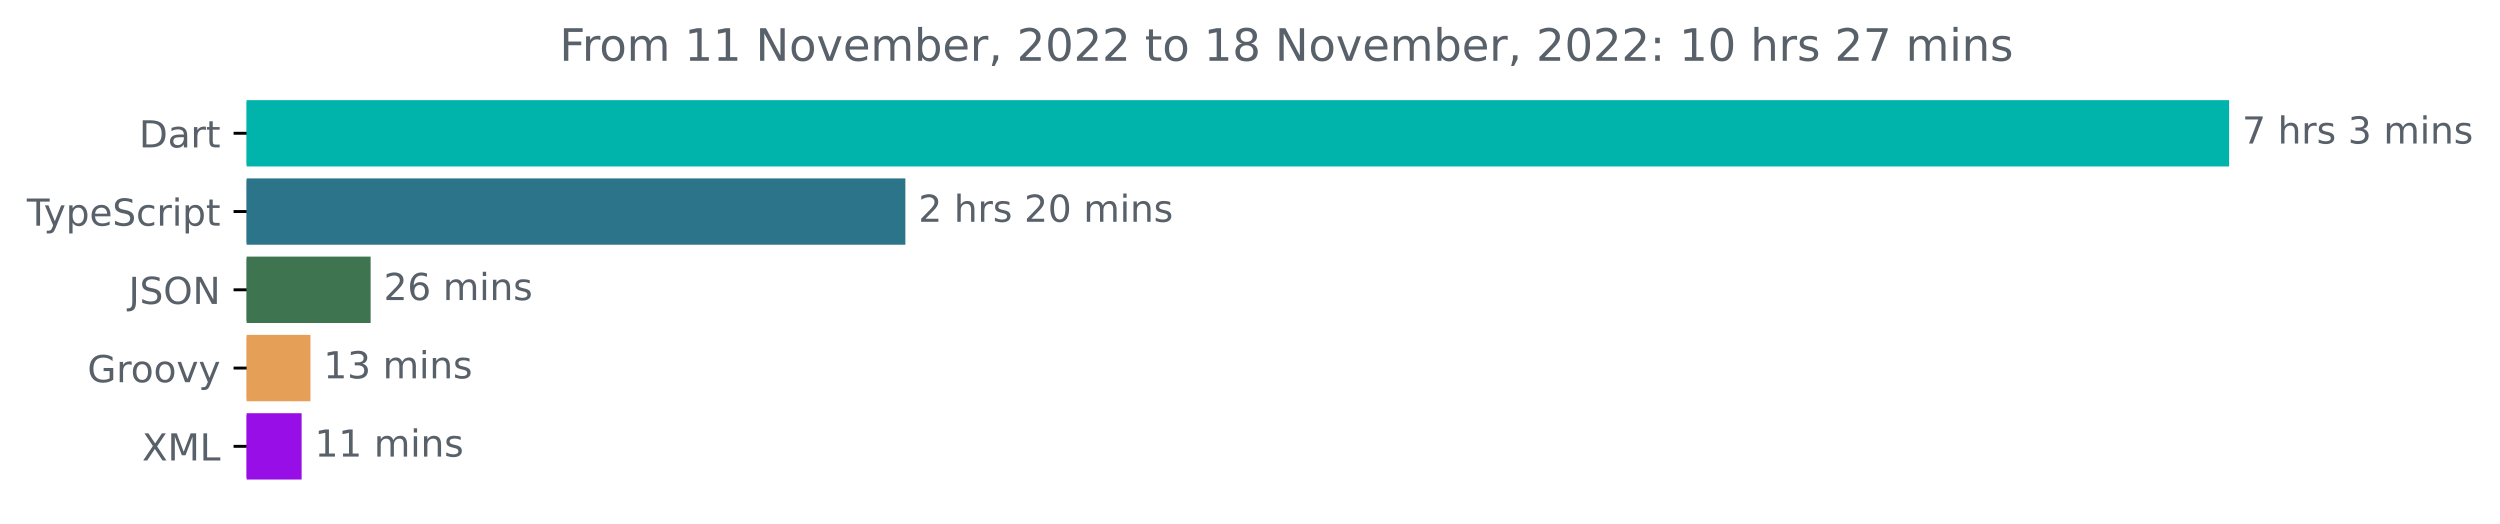
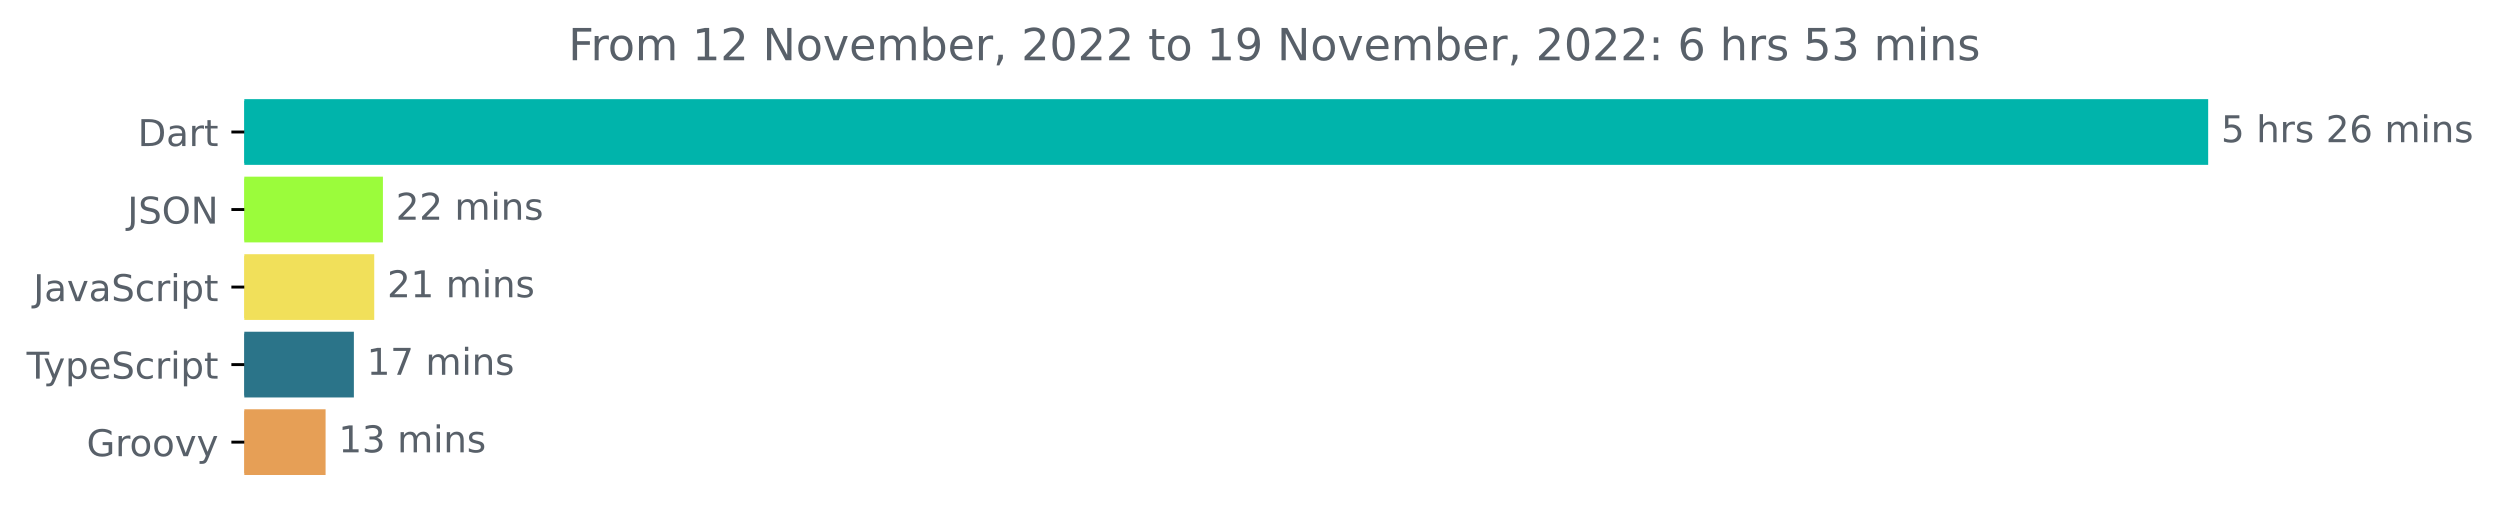
- <svg xmlns="http://www.w3.org/2000/svg" xmlns:xlink="http://www.w3.org/1999/xlink" width="670.782pt" height="140.398pt" viewBox="0 0 670.782 140.398" version="1.1">
+ <svg xmlns="http://www.w3.org/2000/svg" xmlns:xlink="http://www.w3.org/1999/xlink" width="677.144pt" height="140.398pt" viewBox="0 0 677.144 140.398" version="1.1">
  <defs>
    <style type="text/css">*{stroke-linejoin: round; stroke-linecap: butt}</style>
  </defs>
  <g id="figure_1">
    <g id="patch_1">
-       <path d="M -0 140.398  L 670.782 140.398  L 670.782 0  L -0 0  L -0 140.398  z " style="fill: none" />
+       <path d="M -0 140.398  L 677.144 140.398  L 677.144 0  L -0 0  L -0 140.398  z " style="fill: none" />
    </g>
    <g id="axes_1">
      <g id="patch_2">
-         <path d="M 66.17 27.358  L 597.599 27.358  L 597.599 44.158  L 66.17 44.158  z " clip-path="url(#p4d77a9d71f)" style="fill: #00b4ab; stroke: #00b4ab; stroke-linejoin: miter" />
+         <path d="M 66.17 27.358  L 597.599 27.358  L 597.599 44.158  L 66.17 44.158  z " clip-path="url(#p7477894167)" style="fill: #00b4ab; stroke: #00b4ab; stroke-linejoin: miter" />
      </g>
      <g id="patch_3">
-         <path d="M 66.17 48.358  L 242.42 48.358  L 242.42 65.158  L 66.17 65.158  z " clip-path="url(#p4d77a9d71f)" style="fill: #2b7489; stroke: #2b7489; stroke-linejoin: miter" />
+         <path d="M 66.17 48.358  L 103.217 48.358  L 103.217 65.158  L 66.17 65.158  z " clip-path="url(#p7477894167)" style="fill: #9bfc3b; stroke: #9bfc3b; stroke-linejoin: miter" />
      </g>
      <g id="patch_4">
-         <path d="M 66.17 69.358  L 98.946 69.358  L 98.946 86.158  L 66.17 86.158  z " clip-path="url(#p4d77a9d71f)" style="fill: #3f7451; stroke: #3f7451; stroke-linejoin: miter" />
+         <path d="M 66.17 69.358  L 100.864 69.358  L 100.864 86.158  L 66.17 86.158  z " clip-path="url(#p7477894167)" style="fill: #f1e05a; stroke: #f1e05a; stroke-linejoin: miter" />
      </g>
      <g id="patch_5">
-         <path d="M 66.17 90.358  L 82.795 90.358  L 82.795 107.158  L 66.17 107.158  z " clip-path="url(#p4d77a9d71f)" style="fill: #e69f56; stroke: #e69f56; stroke-linejoin: miter" />
+         <path d="M 66.17 90.358  L 95.35 90.358  L 95.35 107.158  L 66.17 107.158  z " clip-path="url(#p7477894167)" style="fill: #2b7489; stroke: #2b7489; stroke-linejoin: miter" />
      </g>
      <g id="patch_6">
-         <path d="M 66.17 111.358  L 80.431 111.358  L 80.431 128.158  L 66.17 128.158  z " clip-path="url(#p4d77a9d71f)" style="fill: #970ee6; stroke: #970ee6; stroke-linejoin: miter" />
+         <path d="M 66.17 111.358  L 87.686 111.358  L 87.686 128.158  L 66.17 128.158  z " clip-path="url(#p7477894167)" style="fill: #e69f56; stroke: #e69f56; stroke-linejoin: miter" />
      </g>
      <g id="matplotlib.axis_1" />
      <g id="matplotlib.axis_2">
        <g id="ytick_1">
          <g id="line2d_1">
            <defs>
-               <path id="m1a46052f16" d="M 0 0  L -3.5 0  " style="stroke: #000000; stroke-width: 0.8" />
+               <path id="mbb3434cb43" d="M 0 0  L -3.5 0  " style="stroke: #000000; stroke-width: 0.8" />
            </defs>
            <g>
-               <use xlink:href="#m1a46052f16" x="66.17" y="35.758" style="stroke: #000000; stroke-width: 0.8" />
+               <use xlink:href="#mbb3434cb43" x="66.17" y="35.758" style="stroke: #000000; stroke-width: 0.8" />
            </g>
          </g>
          <g id="text_1">
            <g style="fill: #586069" transform="translate(37.31094 39.55734)scale(0.1 -0.1)">
              <defs>
                <path id="DejaVuSans-44" d="M 1259 4147  L 1259 519  L 2022 519  Q 2988 519 3436 956  Q 3884 1394 3884 2338  Q 3884 3275 3436 3711  Q 2988 4147 2022 4147  L 1259 4147  z M 628 4666  L 1925 4666  Q 3281 4666 3915 4102  Q 4550 3538 4550 2338  Q 4550 1131 3912 565  Q 3275 0 1925 0  L 628 0  L 628 4666  z " transform="scale(0.015625)" />
                <path id="DejaVuSans-61" d="M 2194 1759  Q 1497 1759 1228 1600  Q 959 1441 959 1056  Q 959 750 1161 570  Q 1363 391 1709 391  Q 2188 391 2477 730  Q 2766 1069 2766 1631  L 2766 1759  L 2194 1759  z M 3341 1997  L 3341 0  L 2766 0  L 2766 531  Q 2569 213 2275 61  Q 1981 -91 1556 -91  Q 1019 -91 701 211  Q 384 513 384 1019  Q 384 1609 779 1909  Q 1175 2209 1959 2209  L 2766 2209  L 2766 2266  Q 2766 2663 2505 2880  Q 2244 3097 1772 3097  Q 1472 3097 1187 3025  Q 903 2953 641 2809  L 641 3341  Q 956 3463 1253 3523  Q 1550 3584 1831 3584  Q 2591 3584 2966 3190  Q 3341 2797 3341 1997  z " transform="scale(0.015625)" />
                <path id="DejaVuSans-72" d="M 2631 2963  Q 2534 3019 2420 3045  Q 2306 3072 2169 3072  Q 1681 3072 1420 2755  Q 1159 2438 1159 1844  L 1159 0  L 581 0  L 581 3500  L 1159 3500  L 1159 2956  Q 1341 3275 1631 3429  Q 1922 3584 2338 3584  Q 2397 3584 2469 3576  Q 2541 3569 2628 3553  L 2631 2963  z " transform="scale(0.015625)" />
                <path id="DejaVuSans-74" d="M 1172 4494  L 1172 3500  L 2356 3500  L 2356 3053  L 1172 3053  L 1172 1153  Q 1172 725 1289 603  Q 1406 481 1766 481  L 2356 481  L 2356 0  L 1766 0  Q 1100 0 847 248  Q 594 497 594 1153  L 594 3053  L 172 3053  L 172 3500  L 594 3500  L 594 4494  L 1172 4494  z " transform="scale(0.015625)" />
              </defs>
              <use xlink:href="#DejaVuSans-44" />
              <use xlink:href="#DejaVuSans-61" x="77.002" />
              <use xlink:href="#DejaVuSans-72" x="138.281" />
              <use xlink:href="#DejaVuSans-74" x="179.395" />
            </g>
          </g>
        </g>
        <g id="ytick_2">
          <g id="line2d_2">
            <g>
-               <use xlink:href="#m1a46052f16" x="66.17" y="56.758" style="stroke: #000000; stroke-width: 0.8" />
+               <use xlink:href="#mbb3434cb43" x="66.17" y="56.758" style="stroke: #000000; stroke-width: 0.8" />
            </g>
          </g>
          <g id="text_2">
-             <g style="fill: #586069" transform="translate(7.2 60.55734)scale(0.1 -0.1)">
+             <g style="fill: #586069" transform="translate(34.51875 60.55734)scale(0.1 -0.1)">
+               <defs>
+                 <path id="DejaVuSans-4a" d="M 628 4666  L 1259 4666  L 1259 325  Q 1259 -519 939 -900  Q 619 -1281 -91 -1281  L -331 -1281  L -331 -750  L -134 -750  Q 284 -750 456 -515  Q 628 -281 628 325  L 628 4666  z " transform="scale(0.015625)" />
+                 <path id="DejaVuSans-53" d="M 3425 4513  L 3425 3897  Q 3066 4069 2747 4153  Q 2428 4238 2131 4238  Q 1616 4238 1336 4038  Q 1056 3838 1056 3469  Q 1056 3159 1242 3001  Q 1428 2844 1947 2747  L 2328 2669  Q 3034 2534 3370 2195  Q 3706 1856 3706 1288  Q 3706 609 3251 259  Q 2797 -91 1919 -91  Q 1588 -91 1214 -16  Q 841 59 441 206  L 441 856  Q 825 641 1194 531  Q 1563 422 1919 422  Q 2459 422 2753 634  Q 3047 847 3047 1241  Q 3047 1584 2836 1778  Q 2625 1972 2144 2069  L 1759 2144  Q 1053 2284 737 2584  Q 422 2884 422 3419  Q 422 4038 858 4394  Q 1294 4750 2059 4750  Q 2388 4750 2728 4690  Q 3069 4631 3425 4513  z " transform="scale(0.015625)" />
+                 <path id="DejaVuSans-4f" d="M 2522 4238  Q 1834 4238 1429 3725  Q 1025 3213 1025 2328  Q 1025 1447 1429 934  Q 1834 422 2522 422  Q 3209 422 3611 934  Q 4013 1447 4013 2328  Q 4013 3213 3611 3725  Q 3209 4238 2522 4238  z M 2522 4750  Q 3503 4750 4090 4092  Q 4678 3434 4678 2328  Q 4678 1225 4090 567  Q 3503 -91 2522 -91  Q 1538 -91 948 565  Q 359 1222 359 2328  Q 359 3434 948 4092  Q 1538 4750 2522 4750  z " transform="scale(0.015625)" />
+                 <path id="DejaVuSans-4e" d="M 628 4666  L 1478 4666  L 3547 763  L 3547 4666  L 4159 4666  L 4159 0  L 3309 0  L 1241 3903  L 1241 0  L 628 0  L 628 4666  z " transform="scale(0.015625)" />
+               </defs>
+               <use xlink:href="#DejaVuSans-4a" />
+               <use xlink:href="#DejaVuSans-53" x="29.492" />
+               <use xlink:href="#DejaVuSans-4f" x="92.969" />
+               <use xlink:href="#DejaVuSans-4e" x="171.68" />
+             </g>
+           </g>
+         </g>
+         <g id="ytick_3">
+           <g id="line2d_3">
+             <g>
+               <use xlink:href="#mbb3434cb43" x="66.17" y="77.758" style="stroke: #000000; stroke-width: 0.8" />
+             </g>
+           </g>
+           <g id="text_3">
+             <g style="fill: #586069" transform="translate(9.040625 81.55734)scale(0.1 -0.1)">
+               <defs>
+                 <path id="DejaVuSans-76" d="M 191 3500  L 800 3500  L 1894 563  L 2988 3500  L 3597 3500  L 2284 0  L 1503 0  L 191 3500  z " transform="scale(0.015625)" />
+                 <path id="DejaVuSans-63" d="M 3122 3366  L 3122 2828  Q 2878 2963 2633 3030  Q 2388 3097 2138 3097  Q 1578 3097 1268 2742  Q 959 2388 959 1747  Q 959 1106 1268 751  Q 1578 397 2138 397  Q 2388 397 2633 464  Q 2878 531 3122 666  L 3122 134  Q 2881 22 2623 -34  Q 2366 -91 2075 -91  Q 1284 -91 818 406  Q 353 903 353 1747  Q 353 2603 823 3093  Q 1294 3584 2113 3584  Q 2378 3584 2631 3529  Q 2884 3475 3122 3366  z " transform="scale(0.015625)" />
+                 <path id="DejaVuSans-69" d="M 603 3500  L 1178 3500  L 1178 0  L 603 0  L 603 3500  z M 603 4863  L 1178 4863  L 1178 4134  L 603 4134  L 603 4863  z " transform="scale(0.015625)" />
+                 <path id="DejaVuSans-70" d="M 1159 525  L 1159 -1331  L 581 -1331  L 581 3500  L 1159 3500  L 1159 2969  Q 1341 3281 1617 3432  Q 1894 3584 2278 3584  Q 2916 3584 3314 3078  Q 3713 2572 3713 1747  Q 3713 922 3314 415  Q 2916 -91 2278 -91  Q 1894 -91 1617 61  Q 1341 213 1159 525  z M 3116 1747  Q 3116 2381 2855 2742  Q 2594 3103 2138 3103  Q 1681 3103 1420 2742  Q 1159 2381 1159 1747  Q 1159 1113 1420 752  Q 1681 391 2138 391  Q 2594 391 2855 752  Q 3116 1113 3116 1747  z " transform="scale(0.015625)" />
+               </defs>
+               <use xlink:href="#DejaVuSans-4a" />
+               <use xlink:href="#DejaVuSans-61" x="29.492" />
+               <use xlink:href="#DejaVuSans-76" x="90.771" />
+               <use xlink:href="#DejaVuSans-61" x="149.951" />
+               <use xlink:href="#DejaVuSans-53" x="211.23" />
+               <use xlink:href="#DejaVuSans-63" x="274.707" />
+               <use xlink:href="#DejaVuSans-72" x="329.688" />
+               <use xlink:href="#DejaVuSans-69" x="370.801" />
+               <use xlink:href="#DejaVuSans-70" x="398.584" />
+               <use xlink:href="#DejaVuSans-74" x="462.061" />
+             </g>
+           </g>
+         </g>
+         <g id="ytick_4">
+           <g id="line2d_4">
+             <g>
+               <use xlink:href="#mbb3434cb43" x="66.17" y="98.758" style="stroke: #000000; stroke-width: 0.8" />
+             </g>
+           </g>
+           <g id="text_4">
+             <g style="fill: #586069" transform="translate(7.2 102.5573)scale(0.1 -0.1)">
              <defs>
                <path id="DejaVuSans-54" d="M -19 4666  L 3928 4666  L 3928 4134  L 2272 4134  L 2272 0  L 1638 0  L 1638 4134  L -19 4134  L -19 4666  z " transform="scale(0.015625)" />
                <path id="DejaVuSans-79" d="M 2059 -325  Q 1816 -950 1584 -1140  Q 1353 -1331 966 -1331  L 506 -1331  L 506 -850  L 844 -850  Q 1081 -850 1212 -737  Q 1344 -625 1503 -206  L 1606 56  L 191 3500  L 800 3500  L 1894 763  L 2988 3500  L 3597 3500  L 2059 -325  z " transform="scale(0.015625)" />
-                 <path id="DejaVuSans-70" d="M 1159 525  L 1159 -1331  L 581 -1331  L 581 3500  L 1159 3500  L 1159 2969  Q 1341 3281 1617 3432  Q 1894 3584 2278 3584  Q 2916 3584 3314 3078  Q 3713 2572 3713 1747  Q 3713 922 3314 415  Q 2916 -91 2278 -91  Q 1894 -91 1617 61  Q 1341 213 1159 525  z M 3116 1747  Q 3116 2381 2855 2742  Q 2594 3103 2138 3103  Q 1681 3103 1420 2742  Q 1159 2381 1159 1747  Q 1159 1113 1420 752  Q 1681 391 2138 391  Q 2594 391 2855 752  Q 3116 1113 3116 1747  z " transform="scale(0.015625)" />
                <path id="DejaVuSans-65" d="M 3597 1894  L 3597 1613  L 953 1613  Q 991 1019 1311 708  Q 1631 397 2203 397  Q 2534 397 2845 478  Q 3156 559 3463 722  L 3463 178  Q 3153 47 2828 -22  Q 2503 -91 2169 -91  Q 1331 -91 842 396  Q 353 884 353 1716  Q 353 2575 817 3079  Q 1281 3584 2069 3584  Q 2775 3584 3186 3129  Q 3597 2675 3597 1894  z M 3022 2063  Q 3016 2534 2758 2815  Q 2500 3097 2075 3097  Q 1594 3097 1305 2825  Q 1016 2553 972 2059  L 3022 2063  z " transform="scale(0.015625)" />
-                 <path id="DejaVuSans-53" d="M 3425 4513  L 3425 3897  Q 3066 4069 2747 4153  Q 2428 4238 2131 4238  Q 1616 4238 1336 4038  Q 1056 3838 1056 3469  Q 1056 3159 1242 3001  Q 1428 2844 1947 2747  L 2328 2669  Q 3034 2534 3370 2195  Q 3706 1856 3706 1288  Q 3706 609 3251 259  Q 2797 -91 1919 -91  Q 1588 -91 1214 -16  Q 841 59 441 206  L 441 856  Q 825 641 1194 531  Q 1563 422 1919 422  Q 2459 422 2753 634  Q 3047 847 3047 1241  Q 3047 1584 2836 1778  Q 2625 1972 2144 2069  L 1759 2144  Q 1053 2284 737 2584  Q 422 2884 422 3419  Q 422 4038 858 4394  Q 1294 4750 2059 4750  Q 2388 4750 2728 4690  Q 3069 4631 3425 4513  z " transform="scale(0.015625)" />
-                 <path id="DejaVuSans-63" d="M 3122 3366  L 3122 2828  Q 2878 2963 2633 3030  Q 2388 3097 2138 3097  Q 1578 3097 1268 2742  Q 959 2388 959 1747  Q 959 1106 1268 751  Q 1578 397 2138 397  Q 2388 397 2633 464  Q 2878 531 3122 666  L 3122 134  Q 2881 22 2623 -34  Q 2366 -91 2075 -91  Q 1284 -91 818 406  Q 353 903 353 1747  Q 353 2603 823 3093  Q 1294 3584 2113 3584  Q 2378 3584 2631 3529  Q 2884 3475 3122 3366  z " transform="scale(0.015625)" />
-                 <path id="DejaVuSans-69" d="M 603 3500  L 1178 3500  L 1178 0  L 603 0  L 603 3500  z M 603 4863  L 1178 4863  L 1178 4134  L 603 4134  L 603 4863  z " transform="scale(0.015625)" />
              </defs>
              <use xlink:href="#DejaVuSans-54" />
              <use xlink:href="#DejaVuSans-79" x="45.459" />
              <use xlink:href="#DejaVuSans-70" x="104.639" />
              <use xlink:href="#DejaVuSans-65" x="168.115" />
              <use xlink:href="#DejaVuSans-53" x="229.639" />
              <use xlink:href="#DejaVuSans-63" x="293.115" />
              <use xlink:href="#DejaVuSans-72" x="348.096" />
              <use xlink:href="#DejaVuSans-69" x="389.209" />
              <use xlink:href="#DejaVuSans-70" x="416.992" />
              <use xlink:href="#DejaVuSans-74" x="480.469" />
            </g>
          </g>
        </g>
-         <g id="ytick_3">
-           <g id="line2d_3">
-             <g>
-               <use xlink:href="#m1a46052f16" x="66.17" y="77.758" style="stroke: #000000; stroke-width: 0.8" />
-             </g>
-           </g>
-           <g id="text_3">
-             <g style="fill: #586069" transform="translate(34.51875 81.55734)scale(0.1 -0.1)">
-               <defs>
-                 <path id="DejaVuSans-4a" d="M 628 4666  L 1259 4666  L 1259 325  Q 1259 -519 939 -900  Q 619 -1281 -91 -1281  L -331 -1281  L -331 -750  L -134 -750  Q 284 -750 456 -515  Q 628 -281 628 325  L 628 4666  z " transform="scale(0.015625)" />
-                 <path id="DejaVuSans-4f" d="M 2522 4238  Q 1834 4238 1429 3725  Q 1025 3213 1025 2328  Q 1025 1447 1429 934  Q 1834 422 2522 422  Q 3209 422 3611 934  Q 4013 1447 4013 2328  Q 4013 3213 3611 3725  Q 3209 4238 2522 4238  z M 2522 4750  Q 3503 4750 4090 4092  Q 4678 3434 4678 2328  Q 4678 1225 4090 567  Q 3503 -91 2522 -91  Q 1538 -91 948 565  Q 359 1222 359 2328  Q 359 3434 948 4092  Q 1538 4750 2522 4750  z " transform="scale(0.015625)" />
-                 <path id="DejaVuSans-4e" d="M 628 4666  L 1478 4666  L 3547 763  L 3547 4666  L 4159 4666  L 4159 0  L 3309 0  L 1241 3903  L 1241 0  L 628 0  L 628 4666  z " transform="scale(0.015625)" />
-               </defs>
-               <use xlink:href="#DejaVuSans-4a" />
-               <use xlink:href="#DejaVuSans-53" x="29.492" />
-               <use xlink:href="#DejaVuSans-4f" x="92.969" />
-               <use xlink:href="#DejaVuSans-4e" x="171.68" />
-             </g>
-           </g>
-         </g>
-         <g id="ytick_4">
-           <g id="line2d_4">
-             <g>
-               <use xlink:href="#m1a46052f16" x="66.17" y="98.758" style="stroke: #000000; stroke-width: 0.8" />
-             </g>
-           </g>
-           <g id="text_4">
-             <g style="fill: #586069" transform="translate(23.46094 102.5573)scale(0.1 -0.1)">
+         <g id="ytick_5">
+           <g id="line2d_5">
+             <g>
+               <use xlink:href="#mbb3434cb43" x="66.17" y="119.758" style="stroke: #000000; stroke-width: 0.8" />
+             </g>
+           </g>
+           <g id="text_5">
+             <g style="fill: #586069" transform="translate(23.46094 123.5573)scale(0.1 -0.1)">
              <defs>
                <path id="DejaVuSans-47" d="M 3809 666  L 3809 1919  L 2778 1919  L 2778 2438  L 4434 2438  L 4434 434  Q 4069 175 3628 42  Q 3188 -91 2688 -91  Q 1594 -91 976 548  Q 359 1188 359 2328  Q 359 3472 976 4111  Q 1594 4750 2688 4750  Q 3144 4750 3555 4637  Q 3966 4525 4313 4306  L 4313 3634  Q 3963 3931 3569 4081  Q 3175 4231 2741 4231  Q 1884 4231 1454 3753  Q 1025 3275 1025 2328  Q 1025 1384 1454 906  Q 1884 428 2741 428  Q 3075 428 3337 486  Q 3600 544 3809 666  z " transform="scale(0.015625)" />
                <path id="DejaVuSans-6f" d="M 1959 3097  Q 1497 3097 1228 2736  Q 959 2375 959 1747  Q 959 1119 1226 758  Q 1494 397 1959 397  Q 2419 397 2687 759  Q 2956 1122 2956 1747  Q 2956 2369 2687 2733  Q 2419 3097 1959 3097  z M 1959 3584  Q 2709 3584 3137 3096  Q 3566 2609 3566 1747  Q 3566 888 3137 398  Q 2709 -91 1959 -91  Q 1206 -91 779 398  Q 353 888 353 1747  Q 353 2609 779 3096  Q 1206 3584 1959 3584  z " transform="scale(0.015625)" />
-                 <path id="DejaVuSans-76" d="M 191 3500  L 800 3500  L 1894 563  L 2988 3500  L 3597 3500  L 2284 0  L 1503 0  L 191 3500  z " transform="scale(0.015625)" />
              </defs>
              <use xlink:href="#DejaVuSans-47" />
              <use xlink:href="#DejaVuSans-72" x="77.49" />
              <use xlink:href="#DejaVuSans-6f" x="116.354" />
              <use xlink:href="#DejaVuSans-6f" x="177.535" />
              <use xlink:href="#DejaVuSans-76" x="238.717" />
              <use xlink:href="#DejaVuSans-79" x="297.896" />
            </g>
          </g>
        </g>
-         <g id="ytick_5">
-           <g id="line2d_5">
-             <g>
-               <use xlink:href="#m1a46052f16" x="66.17" y="119.758" style="stroke: #000000; stroke-width: 0.8" />
-             </g>
-           </g>
-           <g id="text_5">
-             <g style="fill: #586069" transform="translate(38.12031 123.5573)scale(0.1 -0.1)">
-               <defs>
-                 <path id="DejaVuSans-58" d="M 403 4666  L 1081 4666  L 2241 2931  L 3406 4666  L 4084 4666  L 2584 2425  L 4184 0  L 3506 0  L 2194 1984  L 872 0  L 191 0  L 1856 2491  L 403 4666  z " transform="scale(0.015625)" />
-                 <path id="DejaVuSans-4d" d="M 628 4666  L 1569 4666  L 2759 1491  L 3956 4666  L 4897 4666  L 4897 0  L 4281 0  L 4281 4097  L 3078 897  L 2444 897  L 1241 4097  L 1241 0  L 628 0  L 628 4666  z " transform="scale(0.015625)" />
-                 <path id="DejaVuSans-4c" d="M 628 4666  L 1259 4666  L 1259 531  L 3531 531  L 3531 0  L 628 0  L 628 4666  z " transform="scale(0.015625)" />
-               </defs>
-               <use xlink:href="#DejaVuSans-58" />
-               <use xlink:href="#DejaVuSans-4d" x="68.506" />
-               <use xlink:href="#DejaVuSans-4c" x="154.785" />
-             </g>
-           </g>
-         </g>
      </g>
      <g id="text_6">
        <g style="fill: #586069" transform="translate(601.5989 38.5175)scale(0.1 -0.1)">
          <defs>
-             <path id="DejaVuSans-37" d="M 525 4666  L 3525 4666  L 3525 4397  L 1831 0  L 1172 0  L 2766 4134  L 525 4134  L 525 4666  z " transform="scale(0.015625)" />
+             <path id="DejaVuSans-35" d="M 691 4666  L 3169 4666  L 3169 4134  L 1269 4134  L 1269 2991  Q 1406 3038 1543 3061  Q 1681 3084 1819 3084  Q 2600 3084 3056 2656  Q 3513 2228 3513 1497  Q 3513 744 3044 326  Q 2575 -91 1722 -91  Q 1428 -91 1123 -41  Q 819 9 494 109  L 494 744  Q 775 591 1075 516  Q 1375 441 1709 441  Q 2250 441 2565 725  Q 2881 1009 2881 1497  Q 2881 1984 2565 2268  Q 2250 2553 1709 2553  Q 1456 2553 1204 2497  Q 953 2441 691 2322  L 691 4666  z " transform="scale(0.015625)" />
            <path id="DejaVuSans-20" transform="scale(0.015625)" />
            <path id="DejaVuSans-68" d="M 3513 2113  L 3513 0  L 2938 0  L 2938 2094  Q 2938 2591 2744 2837  Q 2550 3084 2163 3084  Q 1697 3084 1428 2787  Q 1159 2491 1159 1978  L 1159 0  L 581 0  L 581 4863  L 1159 4863  L 1159 2956  Q 1366 3272 1645 3428  Q 1925 3584 2291 3584  Q 2894 3584 3203 3211  Q 3513 2838 3513 2113  z " transform="scale(0.015625)" />
            <path id="DejaVuSans-73" d="M 2834 3397  L 2834 2853  Q 2591 2978 2328 3040  Q 2066 3103 1784 3103  Q 1356 3103 1142 2972  Q 928 2841 928 2578  Q 928 2378 1081 2264  Q 1234 2150 1697 2047  L 1894 2003  Q 2506 1872 2764 1633  Q 3022 1394 3022 966  Q 3022 478 2636 193  Q 2250 -91 1575 -91  Q 1294 -91 989 -36  Q 684 19 347 128  L 347 722  Q 666 556 975 473  Q 1284 391 1588 391  Q 1994 391 2212 530  Q 2431 669 2431 922  Q 2431 1156 2273 1281  Q 2116 1406 1581 1522  L 1381 1569  Q 847 1681 609 1914  Q 372 2147 372 2553  Q 372 3047 722 3315  Q 1072 3584 1716 3584  Q 2034 3584 2315 3537  Q 2597 3491 2834 3397  z " transform="scale(0.015625)" />
-             <path id="DejaVuSans-33" d="M 2597 2516  Q 3050 2419 3304 2112  Q 3559 1806 3559 1356  Q 3559 666 3084 287  Q 2609 -91 1734 -91  Q 1441 -91 1130 -33  Q 819 25 488 141  L 488 750  Q 750 597 1062 519  Q 1375 441 1716 441  Q 2309 441 2620 675  Q 2931 909 2931 1356  Q 2931 1769 2642 2001  Q 2353 2234 1838 2234  L 1294 2234  L 1294 2753  L 1863 2753  Q 2328 2753 2575 2939  Q 2822 3125 2822 3475  Q 2822 3834 2567 4026  Q 2313 4219 1838 4219  Q 1578 4219 1281 4162  Q 984 4106 628 3988  L 628 4550  Q 988 4650 1302 4700  Q 1616 4750 1894 4750  Q 2613 4750 3031 4423  Q 3450 4097 3450 3541  Q 3450 3153 3228 2886  Q 3006 2619 2597 2516  z " transform="scale(0.015625)" />
+             <path id="DejaVuSans-32" d="M 1228 531  L 3431 531  L 3431 0  L 469 0  L 469 531  Q 828 903 1448 1529  Q 2069 2156 2228 2338  Q 2531 2678 2651 2914  Q 2772 3150 2772 3378  Q 2772 3750 2511 3984  Q 2250 4219 1831 4219  Q 1534 4219 1204 4116  Q 875 4013 500 3803  L 500 4441  Q 881 4594 1212 4672  Q 1544 4750 1819 4750  Q 2544 4750 2975 4387  Q 3406 4025 3406 3419  Q 3406 3131 3298 2873  Q 3191 2616 2906 2266  Q 2828 2175 2409 1742  Q 1991 1309 1228 531  z " transform="scale(0.015625)" />
+             <path id="DejaVuSans-36" d="M 2113 2584  Q 1688 2584 1439 2293  Q 1191 2003 1191 1497  Q 1191 994 1439 701  Q 1688 409 2113 409  Q 2538 409 2786 701  Q 3034 994 3034 1497  Q 3034 2003 2786 2293  Q 2538 2584 2113 2584  z M 3366 4563  L 3366 3988  Q 3128 4100 2886 4159  Q 2644 4219 2406 4219  Q 1781 4219 1451 3797  Q 1122 3375 1075 2522  Q 1259 2794 1537 2939  Q 1816 3084 2150 3084  Q 2853 3084 3261 2657  Q 3669 2231 3669 1497  Q 3669 778 3244 343  Q 2819 -91 2113 -91  Q 1303 -91 875 529  Q 447 1150 447 2328  Q 447 3434 972 4092  Q 1497 4750 2381 4750  Q 2619 4750 2861 4703  Q 3103 4656 3366 4563  z " transform="scale(0.015625)" />
            <path id="DejaVuSans-6d" d="M 3328 2828  Q 3544 3216 3844 3400  Q 4144 3584 4550 3584  Q 5097 3584 5394 3201  Q 5691 2819 5691 2113  L 5691 0  L 5113 0  L 5113 2094  Q 5113 2597 4934 2840  Q 4756 3084 4391 3084  Q 3944 3084 3684 2787  Q 3425 2491 3425 1978  L 3425 0  L 2847 0  L 2847 2094  Q 2847 2600 2669 2842  Q 2491 3084 2119 3084  Q 1678 3084 1418 2786  Q 1159 2488 1159 1978  L 1159 0  L 581 0  L 581 3500  L 1159 3500  L 1159 2956  Q 1356 3278 1631 3431  Q 1906 3584 2284 3584  Q 2666 3584 2933 3390  Q 3200 3197 3328 2828  z " transform="scale(0.015625)" />
            <path id="DejaVuSans-6e" d="M 3513 2113  L 3513 0  L 2938 0  L 2938 2094  Q 2938 2591 2744 2837  Q 2550 3084 2163 3084  Q 1697 3084 1428 2787  Q 1159 2491 1159 1978  L 1159 0  L 581 0  L 581 3500  L 1159 3500  L 1159 2956  Q 1366 3272 1645 3428  Q 1925 3584 2291 3584  Q 2894 3584 3203 3211  Q 3513 2838 3513 2113  z " transform="scale(0.015625)" />
          </defs>
-           <use xlink:href="#DejaVuSans-37" />
-           <use xlink:href="#DejaVuSans-20" x="63.623" />
-           <use xlink:href="#DejaVuSans-68" x="95.41" />
-           <use xlink:href="#DejaVuSans-72" x="158.789" />
-           <use xlink:href="#DejaVuSans-73" x="199.902" />
-           <use xlink:href="#DejaVuSans-20" x="252.002" />
-           <use xlink:href="#DejaVuSans-33" x="283.789" />
-           <use xlink:href="#DejaVuSans-20" x="347.412" />
-           <use xlink:href="#DejaVuSans-6d" x="379.199" />
-           <use xlink:href="#DejaVuSans-69" x="476.611" />
-           <use xlink:href="#DejaVuSans-6e" x="504.395" />
-           <use xlink:href="#DejaVuSans-73" x="567.773" />
-         </g>
-       </g>
-       <g id="text_7">
-         <g style="fill: #586069" transform="translate(246.4202 59.5175)scale(0.1 -0.1)">
-           <defs>
-             <path id="DejaVuSans-32" d="M 1228 531  L 3431 531  L 3431 0  L 469 0  L 469 531  Q 828 903 1448 1529  Q 2069 2156 2228 2338  Q 2531 2678 2651 2914  Q 2772 3150 2772 3378  Q 2772 3750 2511 3984  Q 2250 4219 1831 4219  Q 1534 4219 1204 4116  Q 875 4013 500 3803  L 500 4441  Q 881 4594 1212 4672  Q 1544 4750 1819 4750  Q 2544 4750 2975 4387  Q 3406 4025 3406 3419  Q 3406 3131 3298 2873  Q 3191 2616 2906 2266  Q 2828 2175 2409 1742  Q 1991 1309 1228 531  z " transform="scale(0.015625)" />
-             <path id="DejaVuSans-30" d="M 2034 4250  Q 1547 4250 1301 3770  Q 1056 3291 1056 2328  Q 1056 1369 1301 889  Q 1547 409 2034 409  Q 2525 409 2770 889  Q 3016 1369 3016 2328  Q 3016 3291 2770 3770  Q 2525 4250 2034 4250  z M 2034 4750  Q 2819 4750 3233 4129  Q 3647 3509 3647 2328  Q 3647 1150 3233 529  Q 2819 -91 2034 -91  Q 1250 -91 836 529  Q 422 1150 422 2328  Q 422 3509 836 4129  Q 1250 4750 2034 4750  z " transform="scale(0.015625)" />
-           </defs>
-           <use xlink:href="#DejaVuSans-32" />
+           <use xlink:href="#DejaVuSans-35" />
          <use xlink:href="#DejaVuSans-20" x="63.623" />
          <use xlink:href="#DejaVuSans-68" x="95.41" />
          <use xlink:href="#DejaVuSans-72" x="158.789" />
          <use xlink:href="#DejaVuSans-73" x="199.902" />
          <use xlink:href="#DejaVuSans-20" x="252.002" />
          <use xlink:href="#DejaVuSans-32" x="283.789" />
-           <use xlink:href="#DejaVuSans-30" x="347.412" />
+           <use xlink:href="#DejaVuSans-36" x="347.412" />
          <use xlink:href="#DejaVuSans-20" x="411.035" />
          <use xlink:href="#DejaVuSans-6d" x="442.822" />
          <use xlink:href="#DejaVuSans-69" x="540.234" />
          <use xlink:href="#DejaVuSans-6e" x="568.018" />
          <use xlink:href="#DejaVuSans-73" x="631.396" />
        </g>
      </g>
-       <g id="text_8">
-         <g style="fill: #586069" transform="translate(102.9463 80.5175)scale(0.1 -0.1)">
-           <defs>
-             <path id="DejaVuSans-36" d="M 2113 2584  Q 1688 2584 1439 2293  Q 1191 2003 1191 1497  Q 1191 994 1439 701  Q 1688 409 2113 409  Q 2538 409 2786 701  Q 3034 994 3034 1497  Q 3034 2003 2786 2293  Q 2538 2584 2113 2584  z M 3366 4563  L 3366 3988  Q 3128 4100 2886 4159  Q 2644 4219 2406 4219  Q 1781 4219 1451 3797  Q 1122 3375 1075 2522  Q 1259 2794 1537 2939  Q 1816 3084 2150 3084  Q 2853 3084 3261 2657  Q 3669 2231 3669 1497  Q 3669 778 3244 343  Q 2819 -91 2113 -91  Q 1303 -91 875 529  Q 447 1150 447 2328  Q 447 3434 972 4092  Q 1497 4750 2381 4750  Q 2619 4750 2861 4703  Q 3103 4656 3366 4563  z " transform="scale(0.015625)" />
-           </defs>
+       <g id="text_7">
+         <g style="fill: #586069" transform="translate(107.217 59.5175)scale(0.1 -0.1)">
          <use xlink:href="#DejaVuSans-32" />
-           <use xlink:href="#DejaVuSans-36" x="63.623" />
+           <use xlink:href="#DejaVuSans-32" x="63.623" />
          <use xlink:href="#DejaVuSans-20" x="127.246" />
          <use xlink:href="#DejaVuSans-6d" x="159.033" />
          <use xlink:href="#DejaVuSans-69" x="256.445" />
          <use xlink:href="#DejaVuSans-6e" x="284.229" />
          <use xlink:href="#DejaVuSans-73" x="347.607" />
        </g>
      </g>
+       <g id="text_8">
+         <g style="fill: #586069" transform="translate(104.8638 80.5175)scale(0.1 -0.1)">
+           <defs>
+             <path id="DejaVuSans-31" d="M 794 531  L 1825 531  L 1825 4091  L 703 3866  L 703 4441  L 1819 4666  L 2450 4666  L 2450 531  L 3481 531  L 3481 0  L 794 0  L 794 531  z " transform="scale(0.015625)" />
+           </defs>
+           <use xlink:href="#DejaVuSans-32" />
+           <use xlink:href="#DejaVuSans-31" x="63.623" />
+           <use xlink:href="#DejaVuSans-20" x="127.246" />
+           <use xlink:href="#DejaVuSans-6d" x="159.033" />
+           <use xlink:href="#DejaVuSans-69" x="256.445" />
+           <use xlink:href="#DejaVuSans-6e" x="284.229" />
+           <use xlink:href="#DejaVuSans-73" x="347.607" />
+         </g>
+       </g>
      <g id="text_9">
-         <g style="fill: #586069" transform="translate(86.79469 101.5175)scale(0.1 -0.1)">
-           <defs>
-             <path id="DejaVuSans-31" d="M 794 531  L 1825 531  L 1825 4091  L 703 3866  L 703 4441  L 1819 4666  L 2450 4666  L 2450 531  L 3481 531  L 3481 0  L 794 0  L 794 531  z " transform="scale(0.015625)" />
+         <g style="fill: #586069" transform="translate(99.35047 101.5175)scale(0.1 -0.1)">
+           <defs>
+             <path id="DejaVuSans-37" d="M 525 4666  L 3525 4666  L 3525 4397  L 1831 0  L 1172 0  L 2766 4134  L 525 4134  L 525 4666  z " transform="scale(0.015625)" />
+           </defs>
+           <use xlink:href="#DejaVuSans-31" />
+           <use xlink:href="#DejaVuSans-37" x="63.623" />
+           <use xlink:href="#DejaVuSans-20" x="127.246" />
+           <use xlink:href="#DejaVuSans-6d" x="159.033" />
+           <use xlink:href="#DejaVuSans-69" x="256.445" />
+           <use xlink:href="#DejaVuSans-6e" x="284.229" />
+           <use xlink:href="#DejaVuSans-73" x="347.607" />
+         </g>
+       </g>
+       <g id="text_10">
+         <g style="fill: #586069" transform="translate(91.68564 122.5175)scale(0.1 -0.1)">
+           <defs>
+             <path id="DejaVuSans-33" d="M 2597 2516  Q 3050 2419 3304 2112  Q 3559 1806 3559 1356  Q 3559 666 3084 287  Q 2609 -91 1734 -91  Q 1441 -91 1130 -33  Q 819 25 488 141  L 488 750  Q 750 597 1062 519  Q 1375 441 1716 441  Q 2309 441 2620 675  Q 2931 909 2931 1356  Q 2931 1769 2642 2001  Q 2353 2234 1838 2234  L 1294 2234  L 1294 2753  L 1863 2753  Q 2328 2753 2575 2939  Q 2822 3125 2822 3475  Q 2822 3834 2567 4026  Q 2313 4219 1838 4219  Q 1578 4219 1281 4162  Q 984 4106 628 3988  L 628 4550  Q 988 4650 1302 4700  Q 1616 4750 1894 4750  Q 2613 4750 3031 4423  Q 3450 4097 3450 3541  Q 3450 3153 3228 2886  Q 3006 2619 2597 2516  z " transform="scale(0.015625)" />
          </defs>
          <use xlink:href="#DejaVuSans-31" />
          <use xlink:href="#DejaVuSans-33" x="63.623" />
          <use xlink:href="#DejaVuSans-20" x="127.246" />
          <use xlink:href="#DejaVuSans-6d" x="159.033" />
          <use xlink:href="#DejaVuSans-69" x="256.445" />
          <use xlink:href="#DejaVuSans-6e" x="284.229" />
          <use xlink:href="#DejaVuSans-73" x="347.607" />
        </g>
      </g>
-       <g id="text_10">
-         <g style="fill: #586069" transform="translate(84.43103 122.5175)scale(0.1 -0.1)">
-           <use xlink:href="#DejaVuSans-31" />
-           <use xlink:href="#DejaVuSans-31" x="63.623" />
-           <use xlink:href="#DejaVuSans-20" x="127.246" />
-           <use xlink:href="#DejaVuSans-6d" x="159.033" />
-           <use xlink:href="#DejaVuSans-69" x="256.445" />
-           <use xlink:href="#DejaVuSans-6e" x="284.229" />
-           <use xlink:href="#DejaVuSans-73" x="347.607" />
-         </g>
-       </g>
      <g id="text_11">
-         <g style="fill: #586069" transform="translate(150.1291 16.31812)scale(0.12 -0.12)">
+         <g style="fill: #586069" transform="translate(153.9466 16.31812)scale(0.12 -0.12)">
          <defs>
            <path id="DejaVuSans-46" d="M 628 4666  L 3309 4666  L 3309 4134  L 1259 4134  L 1259 2759  L 3109 2759  L 3109 2228  L 1259 2228  L 1259 0  L 628 0  L 628 4666  z " transform="scale(0.015625)" />
            <path id="DejaVuSans-62" d="M 3116 1747  Q 3116 2381 2855 2742  Q 2594 3103 2138 3103  Q 1681 3103 1420 2742  Q 1159 2381 1159 1747  Q 1159 1113 1420 752  Q 1681 391 2138 391  Q 2594 391 2855 752  Q 3116 1113 3116 1747  z M 1159 2969  Q 1341 3281 1617 3432  Q 1894 3584 2278 3584  Q 2916 3584 3314 3078  Q 3713 2572 3713 1747  Q 3713 922 3314 415  Q 2916 -91 2278 -91  Q 1894 -91 1617 61  Q 1341 213 1159 525  L 1159 0  L 581 0  L 581 4863  L 1159 4863  L 1159 2969  z " transform="scale(0.015625)" />
            <path id="DejaVuSans-2c" d="M 750 794  L 1409 794  L 1409 256  L 897 -744  L 494 -744  L 750 256  L 750 794  z " transform="scale(0.015625)" />
-             <path id="DejaVuSans-38" d="M 2034 2216  Q 1584 2216 1326 1975  Q 1069 1734 1069 1313  Q 1069 891 1326 650  Q 1584 409 2034 409  Q 2484 409 2743 651  Q 3003 894 3003 1313  Q 3003 1734 2745 1975  Q 2488 2216 2034 2216  z M 1403 2484  Q 997 2584 770 2862  Q 544 3141 544 3541  Q 544 4100 942 4425  Q 1341 4750 2034 4750  Q 2731 4750 3128 4425  Q 3525 4100 3525 3541  Q 3525 3141 3298 2862  Q 3072 2584 2669 2484  Q 3125 2378 3379 2068  Q 3634 1759 3634 1313  Q 3634 634 3220 271  Q 2806 -91 2034 -91  Q 1263 -91 848 271  Q 434 634 434 1313  Q 434 1759 690 2068  Q 947 2378 1403 2484  z M 1172 3481  Q 1172 3119 1398 2916  Q 1625 2713 2034 2713  Q 2441 2713 2670 2916  Q 2900 3119 2900 3481  Q 2900 3844 2670 4047  Q 2441 4250 2034 4250  Q 1625 4250 1398 4047  Q 1172 3844 1172 3481  z " transform="scale(0.015625)" />
+             <path id="DejaVuSans-30" d="M 2034 4250  Q 1547 4250 1301 3770  Q 1056 3291 1056 2328  Q 1056 1369 1301 889  Q 1547 409 2034 409  Q 2525 409 2770 889  Q 3016 1369 3016 2328  Q 3016 3291 2770 3770  Q 2525 4250 2034 4250  z M 2034 4750  Q 2819 4750 3233 4129  Q 3647 3509 3647 2328  Q 3647 1150 3233 529  Q 2819 -91 2034 -91  Q 1250 -91 836 529  Q 422 1150 422 2328  Q 422 3509 836 4129  Q 1250 4750 2034 4750  z " transform="scale(0.015625)" />
+             <path id="DejaVuSans-39" d="M 703 97  L 703 672  Q 941 559 1184 500  Q 1428 441 1663 441  Q 2288 441 2617 861  Q 2947 1281 2994 2138  Q 2813 1869 2534 1725  Q 2256 1581 1919 1581  Q 1219 1581 811 2004  Q 403 2428 403 3163  Q 403 3881 828 4315  Q 1253 4750 1959 4750  Q 2769 4750 3195 4129  Q 3622 3509 3622 2328  Q 3622 1225 3098 567  Q 2575 -91 1691 -91  Q 1453 -91 1209 -44  Q 966 3 703 97  z M 1959 2075  Q 2384 2075 2632 2365  Q 2881 2656 2881 3163  Q 2881 3666 2632 3958  Q 2384 4250 1959 4250  Q 1534 4250 1286 3958  Q 1038 3666 1038 3163  Q 1038 2656 1286 2365  Q 1534 2075 1959 2075  z " transform="scale(0.015625)" />
            <path id="DejaVuSans-3a" d="M 750 794  L 1409 794  L 1409 0  L 750 0  L 750 794  z M 750 3309  L 1409 3309  L 1409 2516  L 750 2516  L 750 3309  z " transform="scale(0.015625)" />
          </defs>
          <use xlink:href="#DejaVuSans-46" />
          <use xlink:href="#DejaVuSans-72" x="50.27" />
          <use xlink:href="#DejaVuSans-6f" x="89.133" />
          <use xlink:href="#DejaVuSans-6d" x="150.314" />
          <use xlink:href="#DejaVuSans-20" x="247.727" />
          <use xlink:href="#DejaVuSans-31" x="279.514" />
-           <use xlink:href="#DejaVuSans-31" x="343.137" />
+           <use xlink:href="#DejaVuSans-32" x="343.137" />
          <use xlink:href="#DejaVuSans-20" x="406.76" />
          <use xlink:href="#DejaVuSans-4e" x="438.547" />
          <use xlink:href="#DejaVuSans-6f" x="513.352" />
          <use xlink:href="#DejaVuSans-76" x="574.533" />
          <use xlink:href="#DejaVuSans-65" x="633.713" />
          <use xlink:href="#DejaVuSans-6d" x="695.236" />
          <use xlink:href="#DejaVuSans-62" x="792.648" />
          <use xlink:href="#DejaVuSans-65" x="856.125" />
          <use xlink:href="#DejaVuSans-72" x="917.648" />
          <use xlink:href="#DejaVuSans-2c" x="958.762" />
          <use xlink:href="#DejaVuSans-20" x="990.549" />
          <use xlink:href="#DejaVuSans-32" x="1022.336" />
          <use xlink:href="#DejaVuSans-30" x="1085.959" />
          <use xlink:href="#DejaVuSans-32" x="1149.582" />
          <use xlink:href="#DejaVuSans-32" x="1213.205" />
          <use xlink:href="#DejaVuSans-20" x="1276.828" />
          <use xlink:href="#DejaVuSans-74" x="1308.615" />
          <use xlink:href="#DejaVuSans-6f" x="1347.824" />
          <use xlink:href="#DejaVuSans-20" x="1409.006" />
          <use xlink:href="#DejaVuSans-31" x="1440.793" />
-           <use xlink:href="#DejaVuSans-38" x="1504.416" />
+           <use xlink:href="#DejaVuSans-39" x="1504.416" />
          <use xlink:href="#DejaVuSans-20" x="1568.039" />
          <use xlink:href="#DejaVuSans-4e" x="1599.826" />
          <use xlink:href="#DejaVuSans-6f" x="1674.631" />
          <use xlink:href="#DejaVuSans-76" x="1735.812" />
          <use xlink:href="#DejaVuSans-65" x="1794.992" />
          <use xlink:href="#DejaVuSans-6d" x="1856.516" />
          <use xlink:href="#DejaVuSans-62" x="1953.928" />
          <use xlink:href="#DejaVuSans-65" x="2017.404" />
          <use xlink:href="#DejaVuSans-72" x="2078.928" />
          <use xlink:href="#DejaVuSans-2c" x="2120.041" />
          <use xlink:href="#DejaVuSans-20" x="2151.828" />
          <use xlink:href="#DejaVuSans-32" x="2183.615" />
          <use xlink:href="#DejaVuSans-30" x="2247.238" />
          <use xlink:href="#DejaVuSans-32" x="2310.861" />
          <use xlink:href="#DejaVuSans-32" x="2374.484" />
          <use xlink:href="#DejaVuSans-3a" x="2438.107" />
          <use xlink:href="#DejaVuSans-20" x="2471.799" />
-           <use xlink:href="#DejaVuSans-31" x="2503.586" />
-           <use xlink:href="#DejaVuSans-30" x="2567.209" />
-           <use xlink:href="#DejaVuSans-20" x="2630.832" />
-           <use xlink:href="#DejaVuSans-68" x="2662.619" />
-           <use xlink:href="#DejaVuSans-72" x="2725.998" />
-           <use xlink:href="#DejaVuSans-73" x="2767.111" />
-           <use xlink:href="#DejaVuSans-20" x="2819.211" />
-           <use xlink:href="#DejaVuSans-32" x="2850.998" />
-           <use xlink:href="#DejaVuSans-37" x="2914.621" />
-           <use xlink:href="#DejaVuSans-20" x="2978.244" />
-           <use xlink:href="#DejaVuSans-6d" x="3010.031" />
-           <use xlink:href="#DejaVuSans-69" x="3107.443" />
-           <use xlink:href="#DejaVuSans-6e" x="3135.227" />
-           <use xlink:href="#DejaVuSans-73" x="3198.605" />
+           <use xlink:href="#DejaVuSans-36" x="2503.586" />
+           <use xlink:href="#DejaVuSans-20" x="2567.209" />
+           <use xlink:href="#DejaVuSans-68" x="2598.996" />
+           <use xlink:href="#DejaVuSans-72" x="2662.375" />
+           <use xlink:href="#DejaVuSans-73" x="2703.488" />
+           <use xlink:href="#DejaVuSans-20" x="2755.588" />
+           <use xlink:href="#DejaVuSans-35" x="2787.375" />
+           <use xlink:href="#DejaVuSans-33" x="2850.998" />
+           <use xlink:href="#DejaVuSans-20" x="2914.621" />
+           <use xlink:href="#DejaVuSans-6d" x="2946.408" />
+           <use xlink:href="#DejaVuSans-69" x="3043.82" />
+           <use xlink:href="#DejaVuSans-6e" x="3071.604" />
+           <use xlink:href="#DejaVuSans-73" x="3134.982" />
        </g>
      </g>
    </g>
  </g>
  <defs>
-     <clipPath id="p4d77a9d71f">
+     <clipPath id="p7477894167">
      <rect x="66.17" y="22.318" width="558" height="110.88" />
    </clipPath>
  </defs>
</svg>
